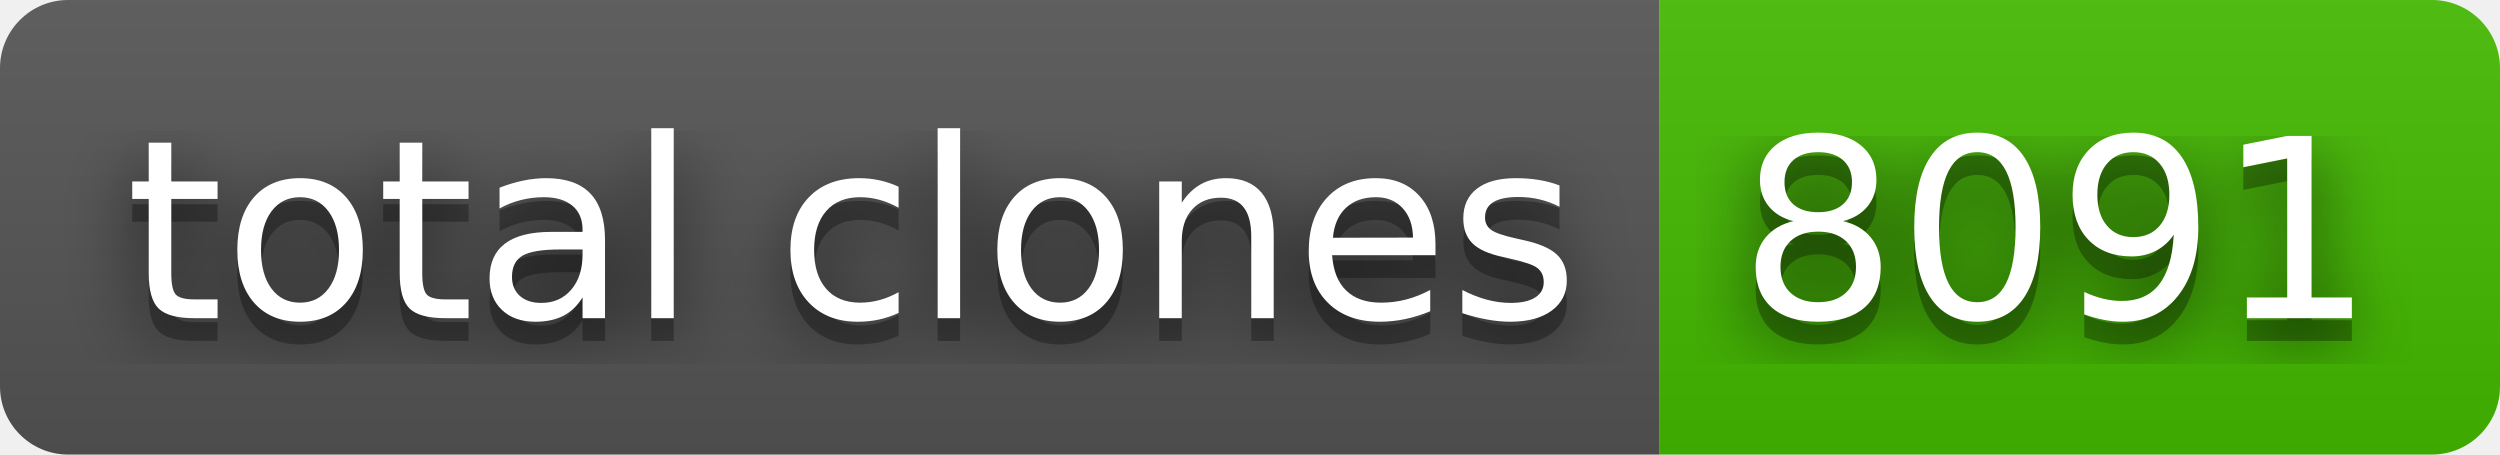
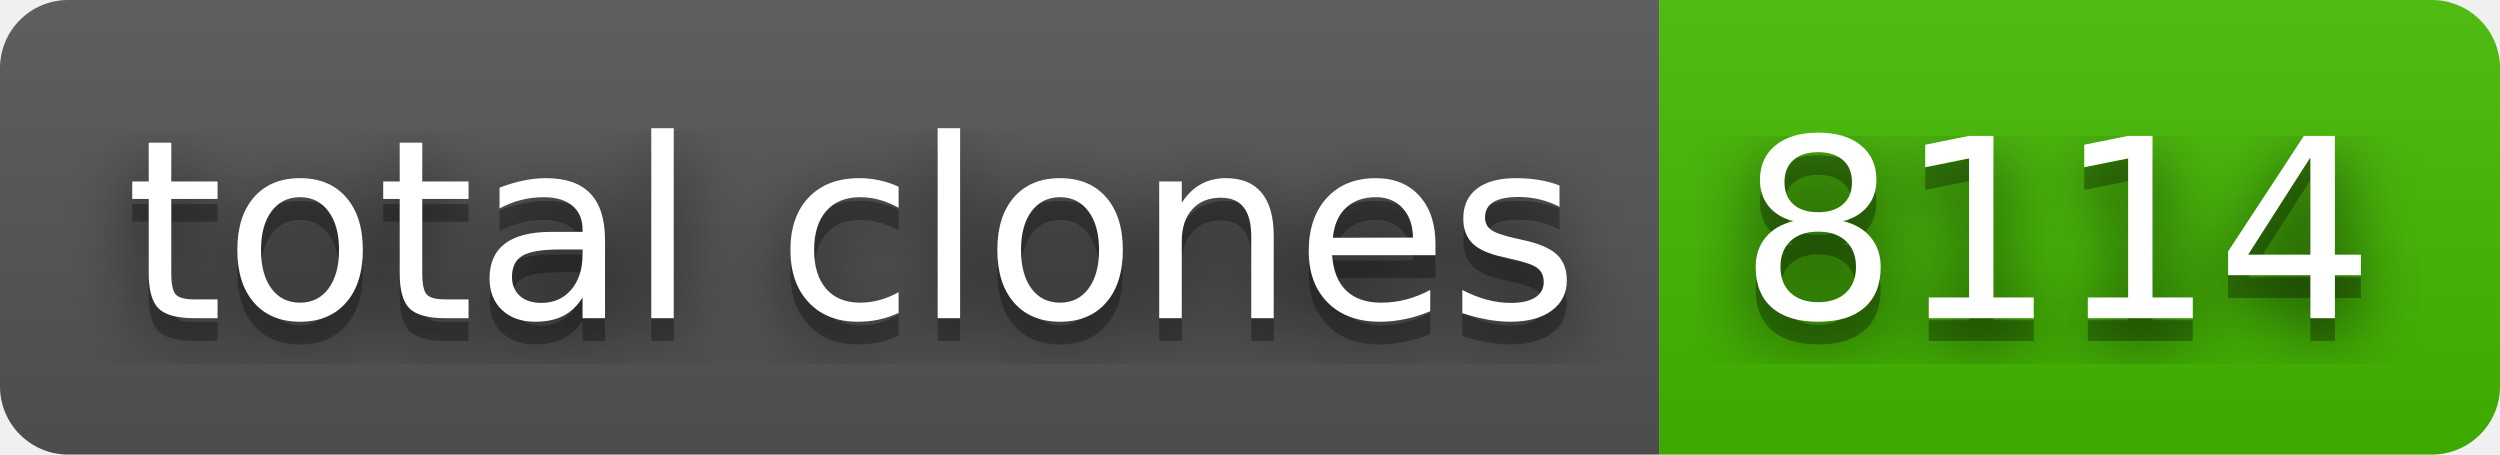
- <svg xmlns="http://www.w3.org/2000/svg" width="110" height="20" role="img" aria-label="total clones: 8091">
+ <svg xmlns="http://www.w3.org/2000/svg" width="110" height="20" role="img" aria-label="total clones: 8114">
  <filter id="blur">
    <feGaussianBlur stdDeviation="16" />
  </filter>
  <linearGradient id="s" x2="0" y2="100%">
    <stop offset="0" stop-color="#bbb" stop-opacity=".1" />
    <stop offset="1" stop-opacity=".1" />
  </linearGradient>
  <clipPath id="r">
    <rect width="110" height="20" rx="3" />
  </clipPath>
  <g clip-path="url(#r)">
    <rect width="73" height="20" fill="#555" />
    <rect x="73" width="37" height="20" fill="#4b0" />
    <rect width="110" height="20" fill="url(#s)" />
  </g>
  <g fill="#fff" text-anchor="middle" font-family="Verdana,Geneva,DejaVu Sans,sans-serif" text-rendering="geometricPrecision" font-size="110">
    <g transform="scale(.1)">
      <g aria-hidden="true" fill="#010101">
        <text x="375" y="150" fill-opacity=".8" filter="url(#blur)" textLength="630">total clones</text>
        <text x="375" y="150" fill-opacity=".3" textLength="630">total clones</text>
      </g>
      <text x="375" y="140" textLength="630">total clones</text>
    </g>
    <g transform="scale(.1)">
      <g aria-hidden="true" fill="#010101">
-         <text x="905" y="150" fill-opacity=".8" filter="url(#blur)" textLength="270">8091</text>
-         <text x="905" y="150" fill-opacity=".3" textLength="270">8091</text>
+         <text x="905" y="150" fill-opacity=".8" filter="url(#blur)" textLength="270">8114</text>
+         <text x="905" y="150" fill-opacity=".3" textLength="270">8114</text>
      </g>
-       <text x="905" y="140" textLength="270">8091</text>
+       <text x="905" y="140" textLength="270">8114</text>
    </g>
  </g>
</svg>
